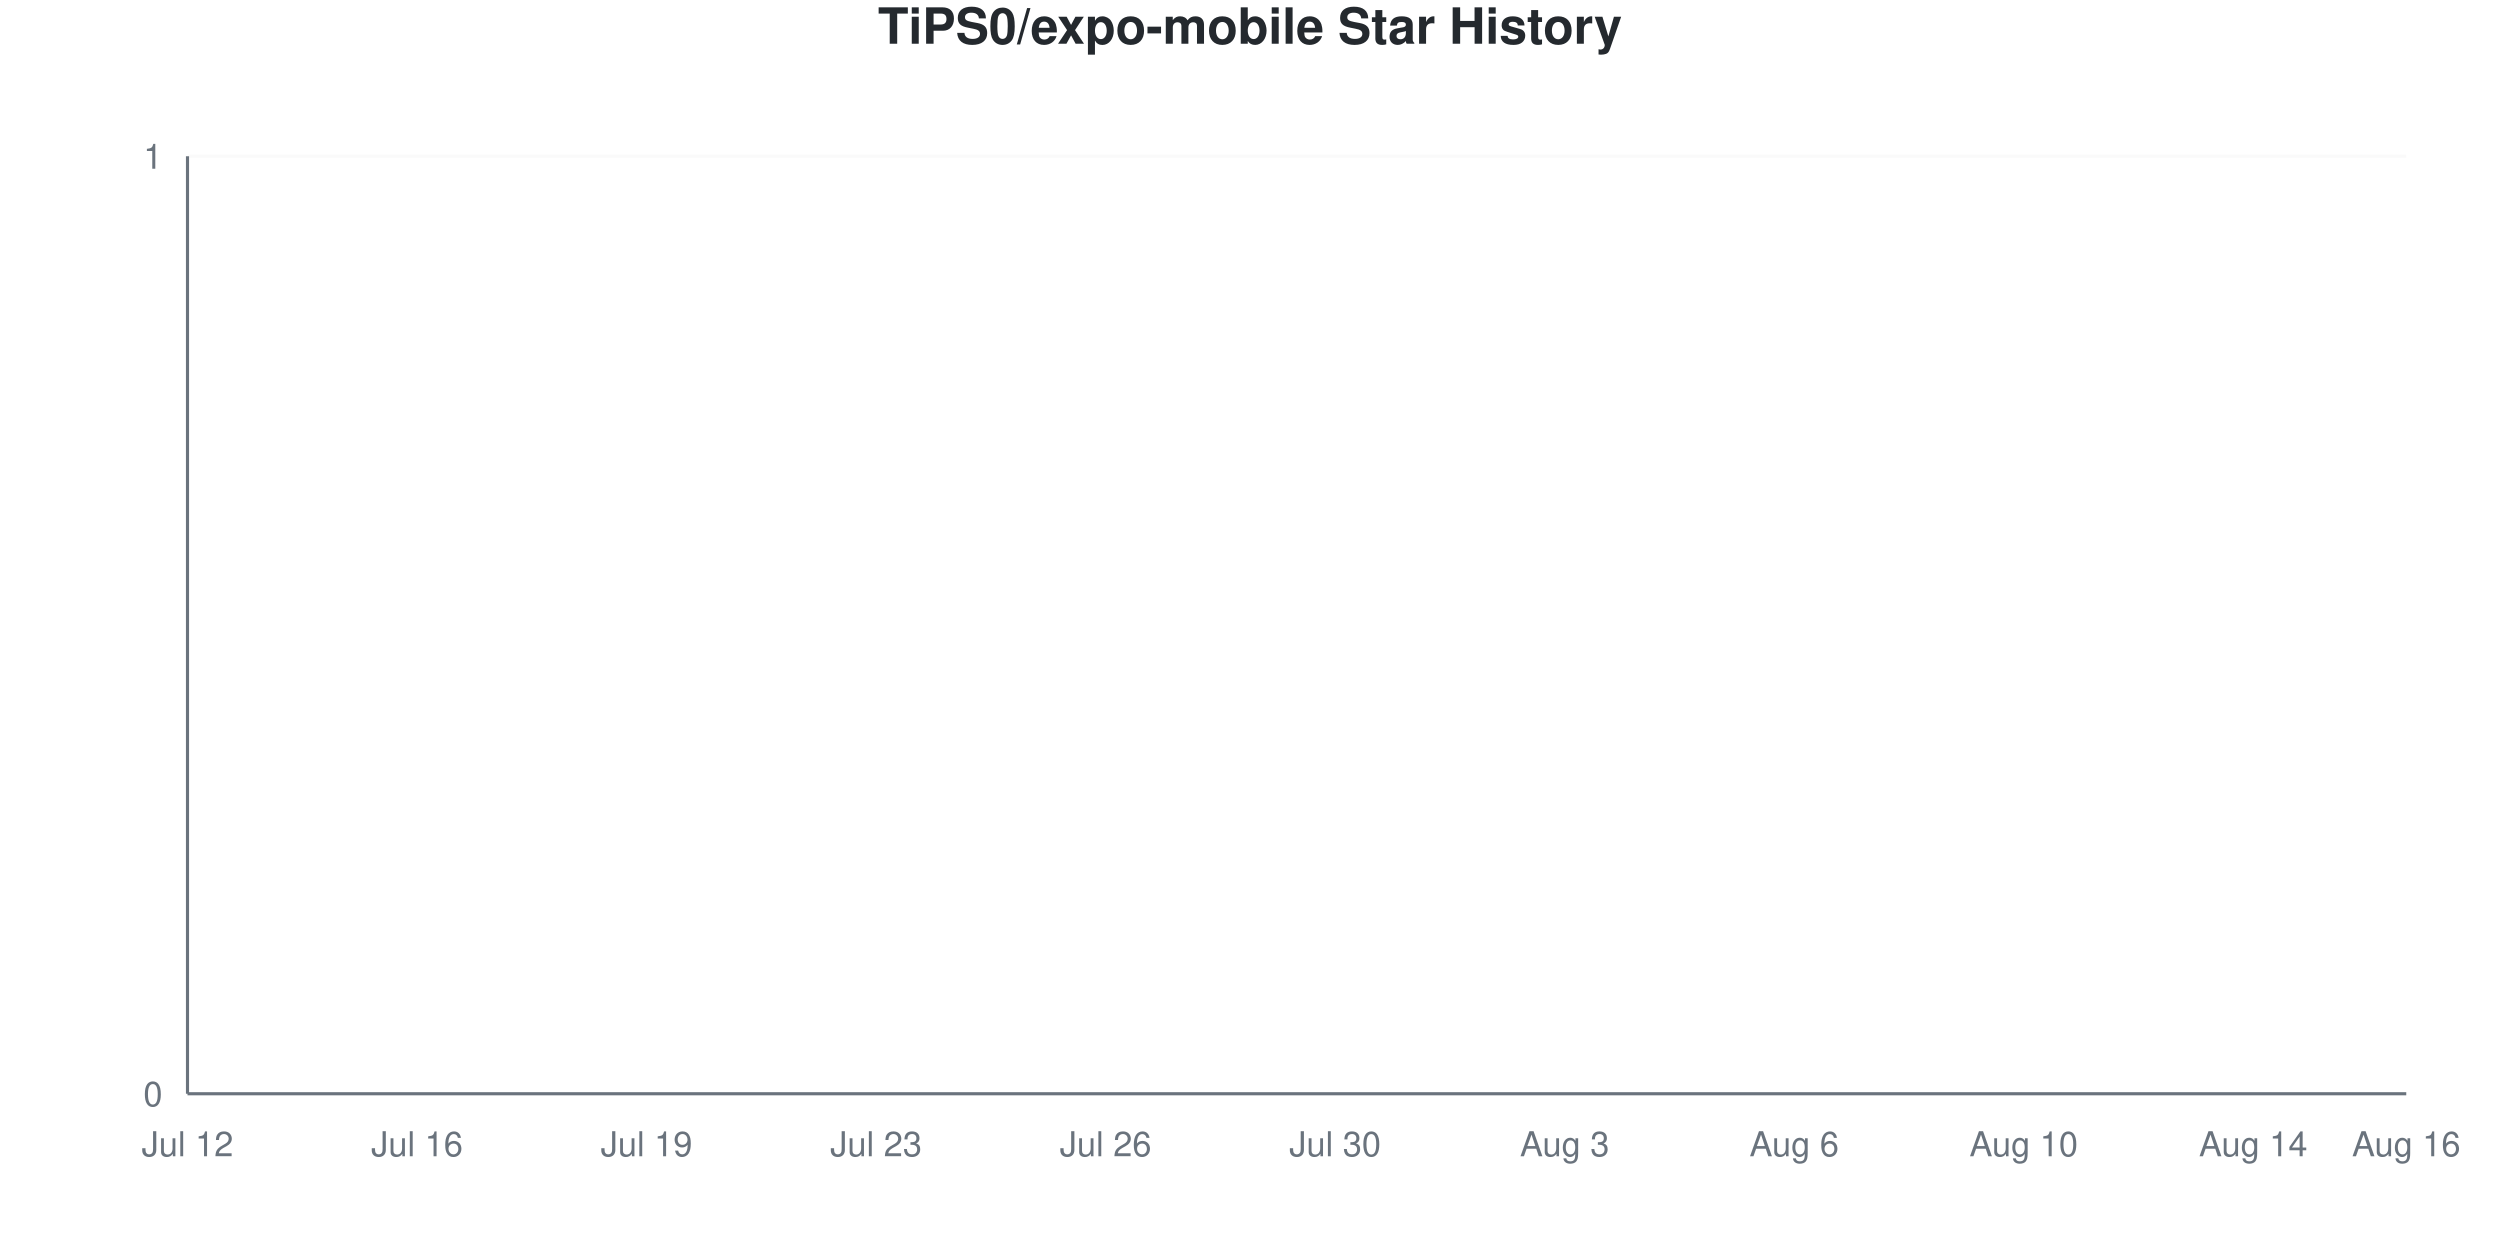
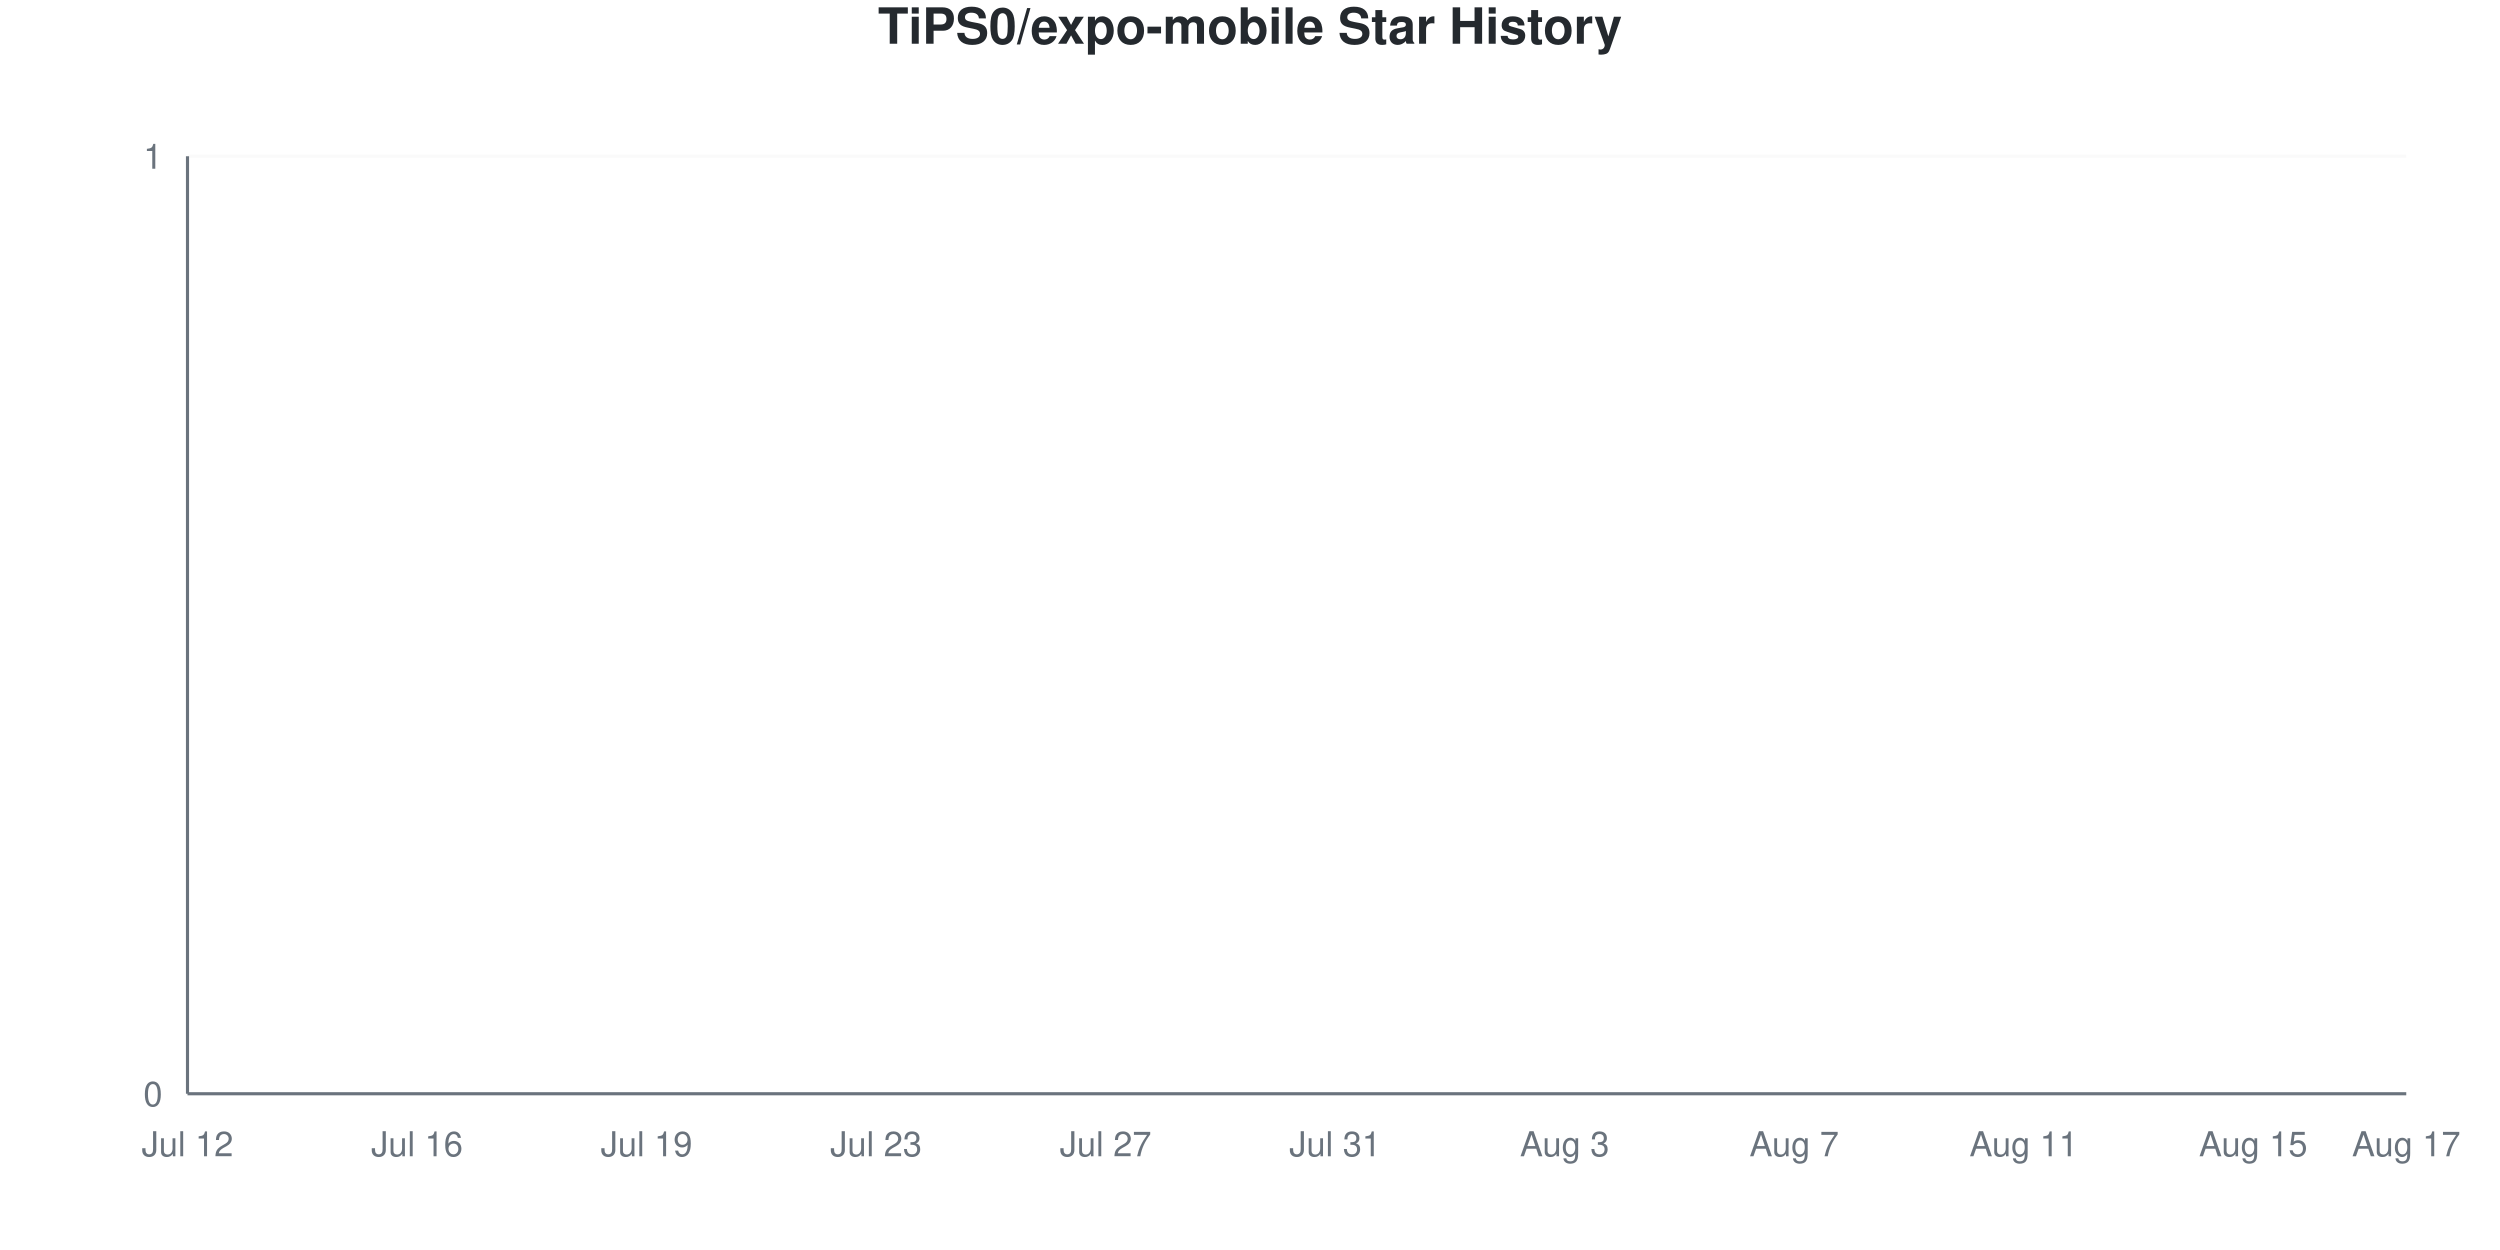
<svg xmlns="http://www.w3.org/2000/svg" viewBox="0 0 800 400" width="800" height="400">
  <style>
    @keyframes drawLine {
      to { stroke-dashoffset: 0; }
    }
    @keyframes fadeInPoint {
      from { opacity: 0; }
      to { opacity: 1; }
    }
    .data-line-0 {
      stroke-dasharray: 1065;
      stroke-dashoffset: 1065;
      animation: drawLine 2s ease-out forwards;
    }
    .data-point {
      opacity: 0;
      animation: fadeInPoint 0.5s ease-out forwards;
    }
    .chart-bg { fill: #fff; }
    .chart-text { fill: #24292e; }
    .chart-muted { fill: #6a737d; }
    .chart-grid { stroke: #eee; }
    .chart-axis { stroke: #6a737d; }
    @media (prefers-color-scheme: dark) {
      .chart-bg { fill: #0d1117; }
      .chart-text { fill: #e6edf3; }
      .chart-muted { fill: #8b949e; }
      .chart-grid { stroke: #21262d; }
      .chart-axis { stroke: #8b949e; }
    }
  </style>
  <rect width="800" height="400" class="chart-bg" />
  <text x="400" y="14" text-anchor="middle" class="chart-text" font-size="16" font-weight="bold" font-family="-apple-system, BlinkMacSystemFont, 'Segoe UI', Helvetica, Arial, sans-serif">TiPS0/expo-mobile Star History</text>
  <g class="grid">
    <line x1="60" y1="350" x2="770" y2="350" class="chart-grid" stroke-opacity="0.3" />
    <text x="52" y="354" text-anchor="end" class="chart-muted" font-size="11" font-family="-apple-system, BlinkMacSystemFont, 'Segoe UI', Helvetica, Arial, sans-serif">0</text>
    <line x1="60" y1="50" x2="770" y2="50" class="chart-grid" stroke-opacity="0.3" />
    <text x="52" y="54" text-anchor="end" class="chart-muted" font-size="11" font-family="-apple-system, BlinkMacSystemFont, 'Segoe UI', Helvetica, Arial, sans-serif">1</text>
  </g>
  <g class="milestones">
    
  </g>
  <g class="x-axis">
    <text x="60" y="370" text-anchor="middle" class="chart-muted" font-size="11" font-family="-apple-system, BlinkMacSystemFont, 'Segoe UI', Helvetica, Arial, sans-serif">Jul 12</text>
    <text x="133.448" y="370" text-anchor="middle" class="chart-muted" font-size="11" font-family="-apple-system, BlinkMacSystemFont, 'Segoe UI', Helvetica, Arial, sans-serif">Jul 16</text>
    <text x="206.897" y="370" text-anchor="middle" class="chart-muted" font-size="11" font-family="-apple-system, BlinkMacSystemFont, 'Segoe UI', Helvetica, Arial, sans-serif">Jul 19</text>
    <text x="280.345" y="370" text-anchor="middle" class="chart-muted" font-size="11" font-family="-apple-system, BlinkMacSystemFont, 'Segoe UI', Helvetica, Arial, sans-serif">Jul 23</text>
-     <text x="353.793" y="370" text-anchor="middle" class="chart-muted" font-size="11" font-family="-apple-system, BlinkMacSystemFont, 'Segoe UI', Helvetica, Arial, sans-serif">Jul 26</text>
-     <text x="427.241" y="370" text-anchor="middle" class="chart-muted" font-size="11" font-family="-apple-system, BlinkMacSystemFont, 'Segoe UI', Helvetica, Arial, sans-serif">Jul 30</text>
+     <text x="353.793" y="370" text-anchor="middle" class="chart-muted" font-size="11" font-family="-apple-system, BlinkMacSystemFont, 'Segoe UI', Helvetica, Arial, sans-serif">Jul 27</text>
+     <text x="427.241" y="370" text-anchor="middle" class="chart-muted" font-size="11" font-family="-apple-system, BlinkMacSystemFont, 'Segoe UI', Helvetica, Arial, sans-serif">Jul 31</text>
    <text x="500.69" y="370" text-anchor="middle" class="chart-muted" font-size="11" font-family="-apple-system, BlinkMacSystemFont, 'Segoe UI', Helvetica, Arial, sans-serif">Aug 3</text>
-     <text x="574.138" y="370" text-anchor="middle" class="chart-muted" font-size="11" font-family="-apple-system, BlinkMacSystemFont, 'Segoe UI', Helvetica, Arial, sans-serif">Aug 6</text>
-     <text x="647.586" y="370" text-anchor="middle" class="chart-muted" font-size="11" font-family="-apple-system, BlinkMacSystemFont, 'Segoe UI', Helvetica, Arial, sans-serif">Aug 10</text>
-     <text x="721.034" y="370" text-anchor="middle" class="chart-muted" font-size="11" font-family="-apple-system, BlinkMacSystemFont, 'Segoe UI', Helvetica, Arial, sans-serif">Aug 14</text>
-     <text x="770" y="370" text-anchor="middle" class="chart-muted" font-size="11" font-family="-apple-system, BlinkMacSystemFont, 'Segoe UI', Helvetica, Arial, sans-serif">Aug 16</text>
+     <text x="574.138" y="370" text-anchor="middle" class="chart-muted" font-size="11" font-family="-apple-system, BlinkMacSystemFont, 'Segoe UI', Helvetica, Arial, sans-serif">Aug 7</text>
+     <text x="647.586" y="370" text-anchor="middle" class="chart-muted" font-size="11" font-family="-apple-system, BlinkMacSystemFont, 'Segoe UI', Helvetica, Arial, sans-serif">Aug 11</text>
+     <text x="721.034" y="370" text-anchor="middle" class="chart-muted" font-size="11" font-family="-apple-system, BlinkMacSystemFont, 'Segoe UI', Helvetica, Arial, sans-serif">Aug 15</text>
+     <text x="770" y="370" text-anchor="middle" class="chart-muted" font-size="11" font-family="-apple-system, BlinkMacSystemFont, 'Segoe UI', Helvetica, Arial, sans-serif">Aug 17</text>
  </g>
  <line x1="60" y1="50" x2="60" y2="350" class="chart-axis" stroke-width="1" />
  <line x1="60" y1="350" x2="770" y2="350" class="chart-axis" stroke-width="1" />
  <path d="M60,350 L60,350 C68.161,350 76.322,350 84.483,350 C92.644,350 100.805,350 108.966,350 C117.126,350 125.287,350 133.448,350 C141.609,350 149.77,350 157.931,350 C166.092,350 174.253,350 182.414,350 C190.575,350 198.736,350 206.897,350 C215.057,350 223.218,350 231.379,350 C239.54,350 247.701,350 255.862,350 C264.023,350 272.184,350 280.345,350 C288.506,350 296.667,350 304.828,350 C312.989,350 321.149,350 329.31,350 C337.471,350 345.632,350 353.793,350 C361.954,350 370.115,350 378.276,350 C386.437,350 394.598,350 402.759,350 C410.92,350 419.08,350 427.241,350 C435.402,350 443.563,350 451.724,350 C459.885,350 468.046,350 476.207,350 C484.368,350 492.529,350 500.69,350 C508.851,350 517.011,350 525.172,350 C533.333,350 541.494,350 549.655,350 C557.816,350 565.977,350 574.138,350 C582.299,350 590.46,350 598.621,350 C606.782,350 614.943,350 623.103,350 C631.264,350 639.425,350 647.586,350 C655.747,350 663.908,350 672.069,350 C680.23,350 688.391,350 696.552,350 C704.713,350 712.874,350 721.034,350 C729.195,350 737.356,350 745.517,350 C753.678,350 761.839,350 770,350 L770,350 L60,350 Z" fill="#dfb317" fill-opacity="0.1" />
  <path d="M60,350 L60,350 C68.161,350 76.322,350 84.483,350 C92.644,350 100.805,350 108.966,350 C117.126,350 125.287,350 133.448,350 C141.609,350 149.77,350 157.931,350 C166.092,350 174.253,350 182.414,350 C190.575,350 198.736,350 206.897,350 C215.057,350 223.218,350 231.379,350 C239.54,350 247.701,350 255.862,350 C264.023,350 272.184,350 280.345,350 C288.506,350 296.667,350 304.828,350 C312.989,350 321.149,350 329.31,350 C337.471,350 345.632,350 353.793,350 C361.954,350 370.115,350 378.276,350 C386.437,350 394.598,350 402.759,350 C410.92,350 419.08,350 427.241,350 C435.402,350 443.563,350 451.724,350 C459.885,350 468.046,350 476.207,350 C484.368,350 492.529,350 500.69,350 C508.851,350 517.011,350 525.172,350 C533.333,350 541.494,350 549.655,350 C557.816,350 565.977,350 574.138,350 C582.299,350 590.46,350 598.621,350 C606.782,350 614.943,350 623.103,350 C631.264,350 639.425,350 647.586,350 C655.747,350 663.908,350 672.069,350 C680.23,350 688.391,350 696.552,350 C704.713,350 712.874,350 721.034,350 C729.195,350 737.356,350 745.517,350 C753.678,350 761.839,350 770,350" fill="none" stroke="#dfb317" stroke-width="2.5" class="data-line-0" />
  <g class="points">
    <circle cx="60" cy="350" r="4" fill="#dfb317" class="data-point" style="animation-delay: 1.50s" />
    <circle cx="84.483" cy="350" r="4" fill="#dfb317" class="data-point" style="animation-delay: 1.55s" />
    <circle cx="108.966" cy="350" r="4" fill="#dfb317" class="data-point" style="animation-delay: 1.60s" />
    <circle cx="133.448" cy="350" r="4" fill="#dfb317" class="data-point" style="animation-delay: 1.65s" />
    <circle cx="157.931" cy="350" r="4" fill="#dfb317" class="data-point" style="animation-delay: 1.70s" />
    <circle cx="182.414" cy="350" r="4" fill="#dfb317" class="data-point" style="animation-delay: 1.75s" />
    <circle cx="206.897" cy="350" r="4" fill="#dfb317" class="data-point" style="animation-delay: 1.80s" />
    <circle cx="231.379" cy="350" r="4" fill="#dfb317" class="data-point" style="animation-delay: 1.85s" />
    <circle cx="255.862" cy="350" r="4" fill="#dfb317" class="data-point" style="animation-delay: 1.90s" />
    <circle cx="280.345" cy="350" r="4" fill="#dfb317" class="data-point" style="animation-delay: 1.95s" />
    <circle cx="304.828" cy="350" r="4" fill="#dfb317" class="data-point" style="animation-delay: 2.00s" />
    <circle cx="329.31" cy="350" r="4" fill="#dfb317" class="data-point" style="animation-delay: 2.05s" />
    <circle cx="353.793" cy="350" r="4" fill="#dfb317" class="data-point" style="animation-delay: 2.10s" />
    <circle cx="378.276" cy="350" r="4" fill="#dfb317" class="data-point" style="animation-delay: 2.15s" />
    <circle cx="402.759" cy="350" r="4" fill="#dfb317" class="data-point" style="animation-delay: 2.20s" />
    <circle cx="427.241" cy="350" r="4" fill="#dfb317" class="data-point" style="animation-delay: 2.25s" />
    <circle cx="451.724" cy="350" r="4" fill="#dfb317" class="data-point" style="animation-delay: 2.30s" />
    <circle cx="476.207" cy="350" r="4" fill="#dfb317" class="data-point" style="animation-delay: 2.35s" />
    <circle cx="500.69" cy="350" r="4" fill="#dfb317" class="data-point" style="animation-delay: 2.40s" />
    <circle cx="525.172" cy="350" r="4" fill="#dfb317" class="data-point" style="animation-delay: 2.45s" />
    <circle cx="549.655" cy="350" r="4" fill="#dfb317" class="data-point" style="animation-delay: 2.50s" />
    <circle cx="574.138" cy="350" r="4" fill="#dfb317" class="data-point" style="animation-delay: 2.55s" />
    <circle cx="598.621" cy="350" r="4" fill="#dfb317" class="data-point" style="animation-delay: 2.60s" />
    <circle cx="623.103" cy="350" r="4" fill="#dfb317" class="data-point" style="animation-delay: 2.65s" />
    <circle cx="647.586" cy="350" r="4" fill="#dfb317" class="data-point" style="animation-delay: 2.70s" />
    <circle cx="672.069" cy="350" r="4" fill="#dfb317" class="data-point" style="animation-delay: 2.75s" />
    <circle cx="696.552" cy="350" r="4" fill="#dfb317" class="data-point" style="animation-delay: 2.80s" />
    <circle cx="721.034" cy="350" r="4" fill="#dfb317" class="data-point" style="animation-delay: 2.85s" />
    <circle cx="745.517" cy="350" r="4" fill="#dfb317" class="data-point" style="animation-delay: 2.90s" />
    <circle cx="770" cy="350" r="4" fill="#dfb317" class="data-point" style="animation-delay: 2.95s" />
  </g>
</svg>
